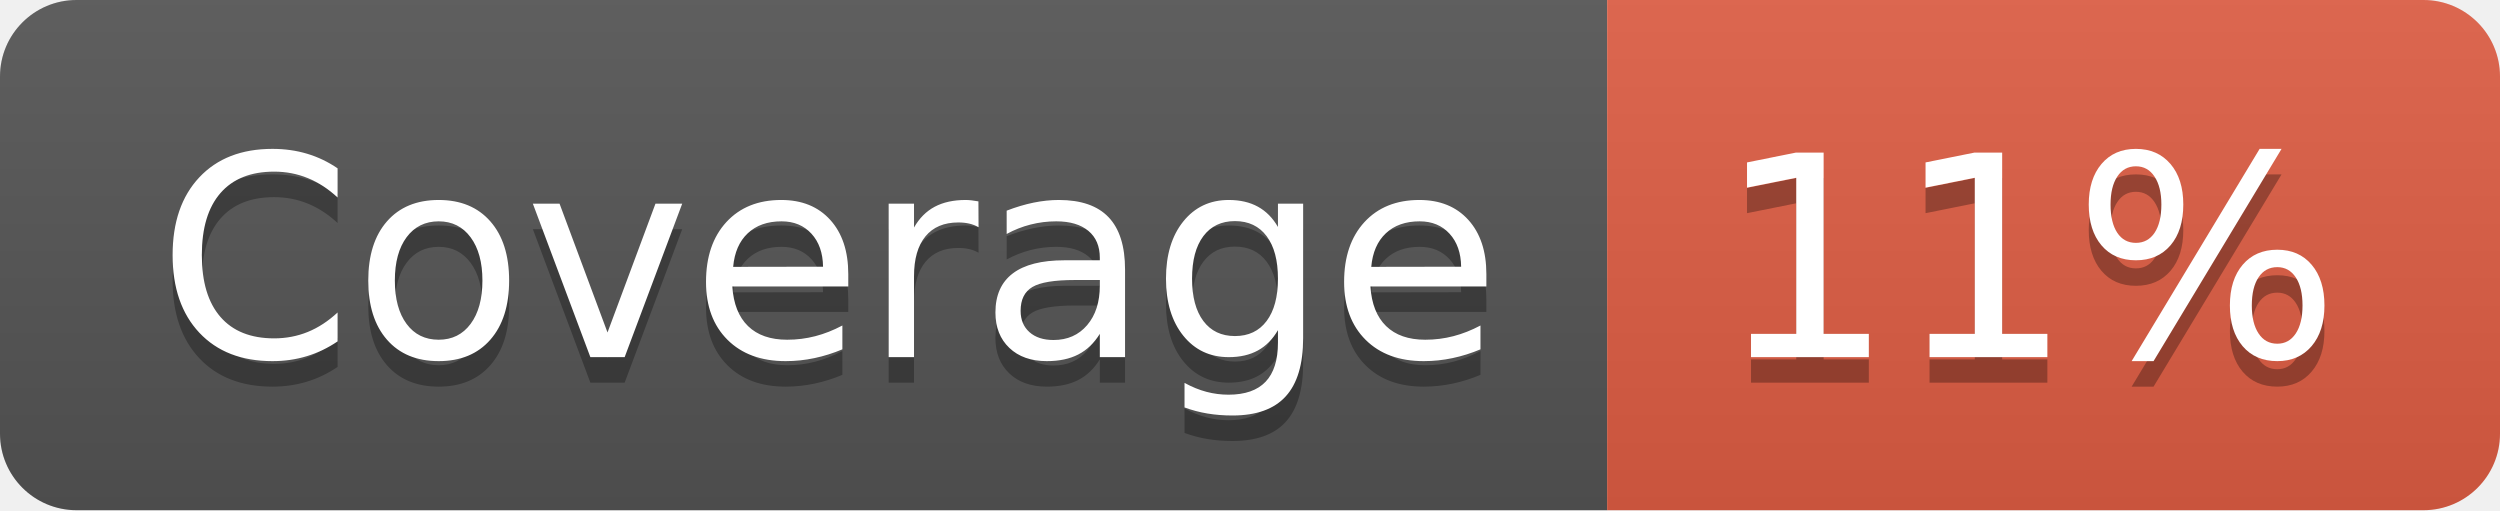
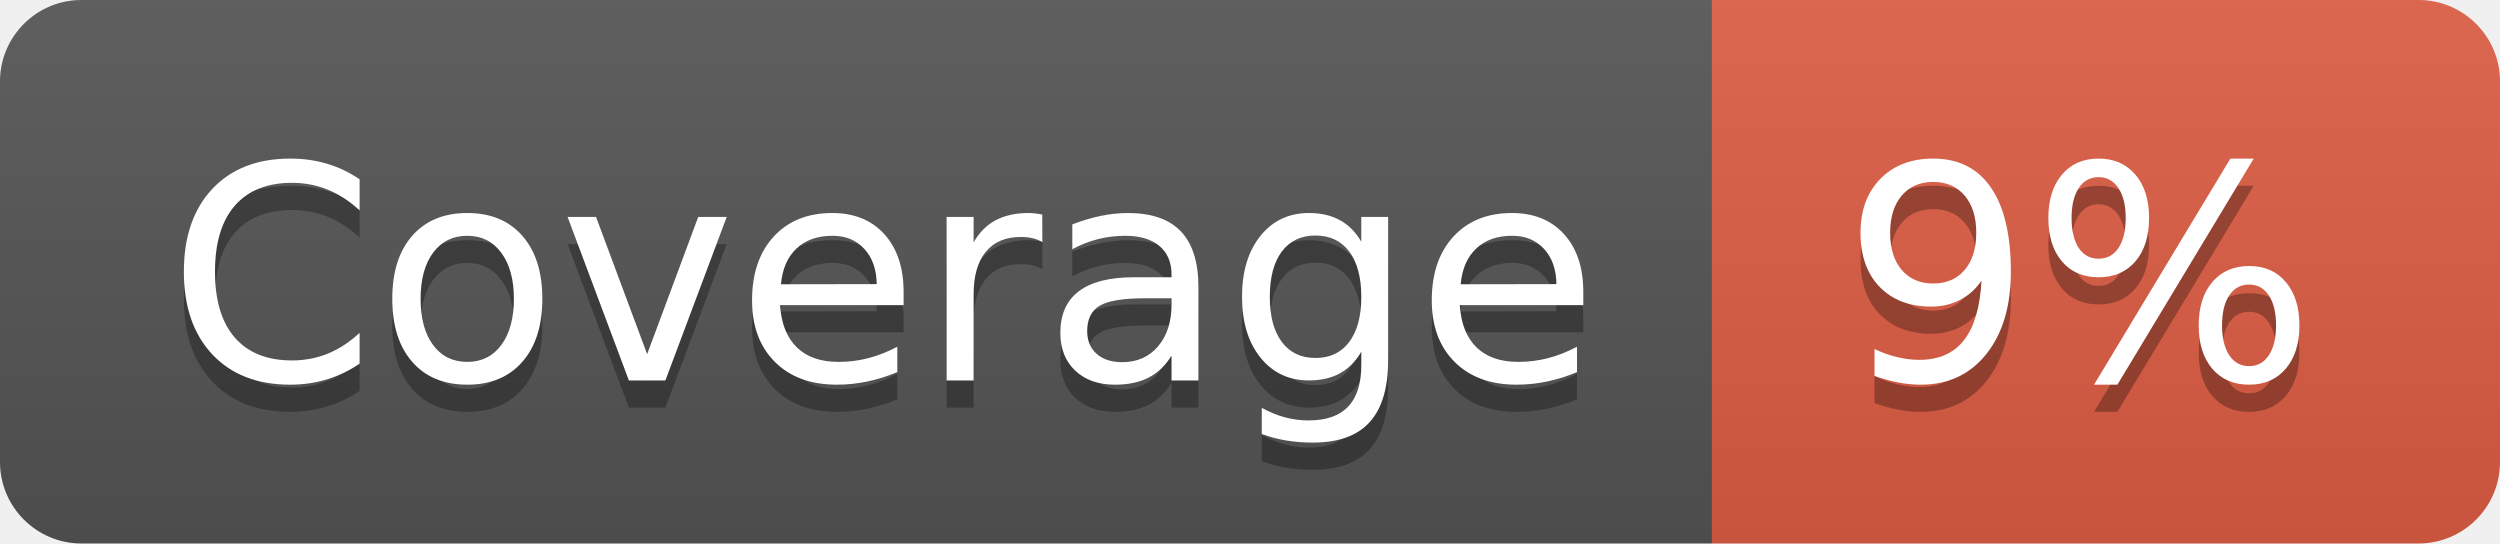
- <svg xmlns="http://www.w3.org/2000/svg" width="98" height="20" role="img" aria-label="Coverage: 11%">
+ <svg xmlns="http://www.w3.org/2000/svg" width="92" height="20" role="img" aria-label="Coverage: 9%">
  <linearGradient id="s" x2="0" y2="100%">
    <stop offset="0" stop-color="#bbb" stop-opacity=".1" />
    <stop offset="1" stop-opacity=".1" />
  </linearGradient>
  <clipPath id="r">
-     <rect width="98" height="20" rx="3" fill="#fff" />
+     <rect width="92" height="20" rx="3" fill="#fff" />
  </clipPath>
  <g clip-path="url(#r)">
    <rect width="63" height="20" fill="#555" />
-     <rect x="63" width="35" height="20" fill="#e05d44" />
-     <rect width="98" height="20" fill="url(#s)" />
+     <rect x="63" width="29" height="20" fill="#e05d44" />
+     <rect width="92" height="20" fill="url(#s)" />
  </g>
  <g fill="#fff" text-anchor="middle" font-family="Verdana,Geneva,DejaVu Sans,sans-serif" text-rendering="geometricPrecision" font-size="110">
    <text aria-hidden="true" x="325" y="150" fill="#010101" fill-opacity=".3" transform="scale(.1)" textLength="530">Coverage</text>
    <text x="325" y="140" transform="scale(.1)" fill="#fff" textLength="530">Coverage</text>
-     <text aria-hidden="true" x="795" y="150" fill="#010101" fill-opacity=".3" transform="scale(.1)" textLength="250">11%</text>
-     <text x="795" y="140" transform="scale(.1)" fill="#fff" textLength="250">11%</text>
+     <text aria-hidden="true" x="765" y="150" fill="#010101" fill-opacity=".3" transform="scale(.1)" textLength="190">9%</text>
+     <text x="765" y="140" transform="scale(.1)" fill="#fff" textLength="190">9%</text>
  </g>
</svg>
